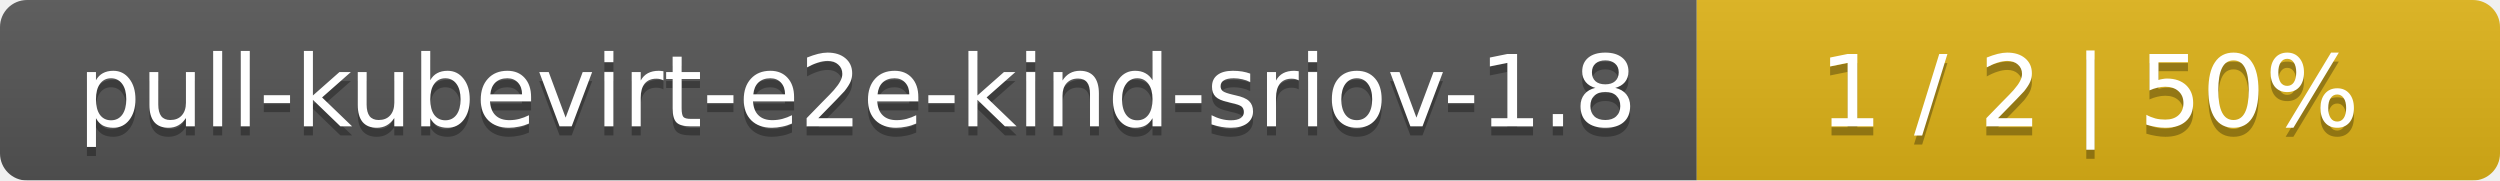
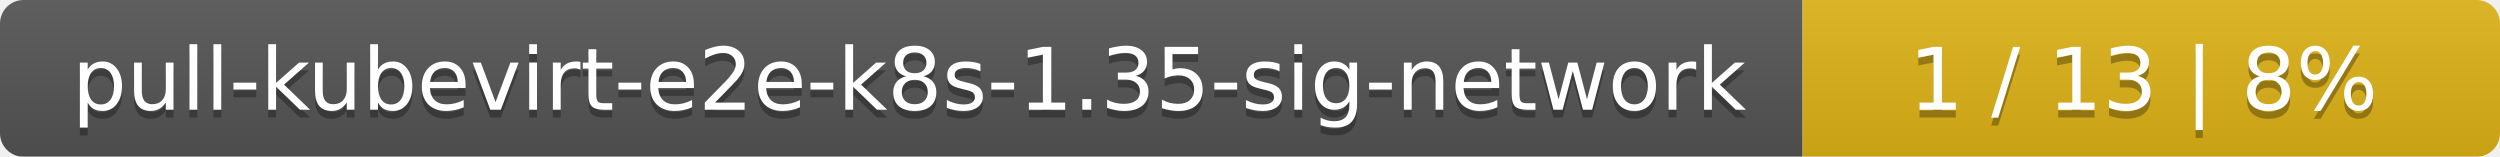
- <svg xmlns="http://www.w3.org/2000/svg" width="277" height="20">
+ <svg xmlns="http://www.w3.org/2000/svg" width="319" height="20">
  <linearGradient id="smooth" x2="0" y2="100%">
    <stop offset="0" stop-color="#bbb" stop-opacity=".1" />
    <stop offset="1" stop-opacity=".1" />
  </linearGradient>
  <mask id="round">
-     <rect width="277" height="20" rx="3" fill="#fff" />
+     <rect width="319" height="20" rx="3" fill="#fff" />
  </mask>
  <g mask="url(#round)">
-     <rect width="188" height="20" fill="#555" />
-     <rect x="188" width="89" height="20" fill="#dfb317" />
-     <rect width="277" height="20" fill="url(#smooth)" />
+     <rect width="230" height="20" fill="#555" />
+     <rect x="230" width="89" height="20" fill="#dfb317" />
+     <rect width="319" height="20" fill="url(#smooth)" />
  </g>
  <g fill="#fff" text-anchor="middle" font-family="DejaVu Sans,Verdana,Geneva,sans-serif" font-size="11">
-     <text x="95" y="15" fill="#010101" fill-opacity=".3">pull-kubevirt-e2e-kind-sriov-1.8</text>
-     <text x="95" y="14">pull-kubevirt-e2e-kind-sriov-1.8</text>
-     <text x="231.5" y="15" fill="#010101" fill-opacity=".3">1 / 2    |    50%</text>
-     <text x="231.5" y="14">1 / 2    |    50%</text>
+     <text x="116" y="15" fill="#010101" fill-opacity=".3">pull-kubevirt-e2e-k8s-1.35-sig-network</text>
+     <text x="116" y="14">pull-kubevirt-e2e-k8s-1.35-sig-network</text>
+     <text x="273.5" y="15" fill="#010101" fill-opacity=".3">1 / 13    |    8%</text>
+     <text x="273.5" y="14">1 / 13    |    8%</text>
  </g>
</svg>
